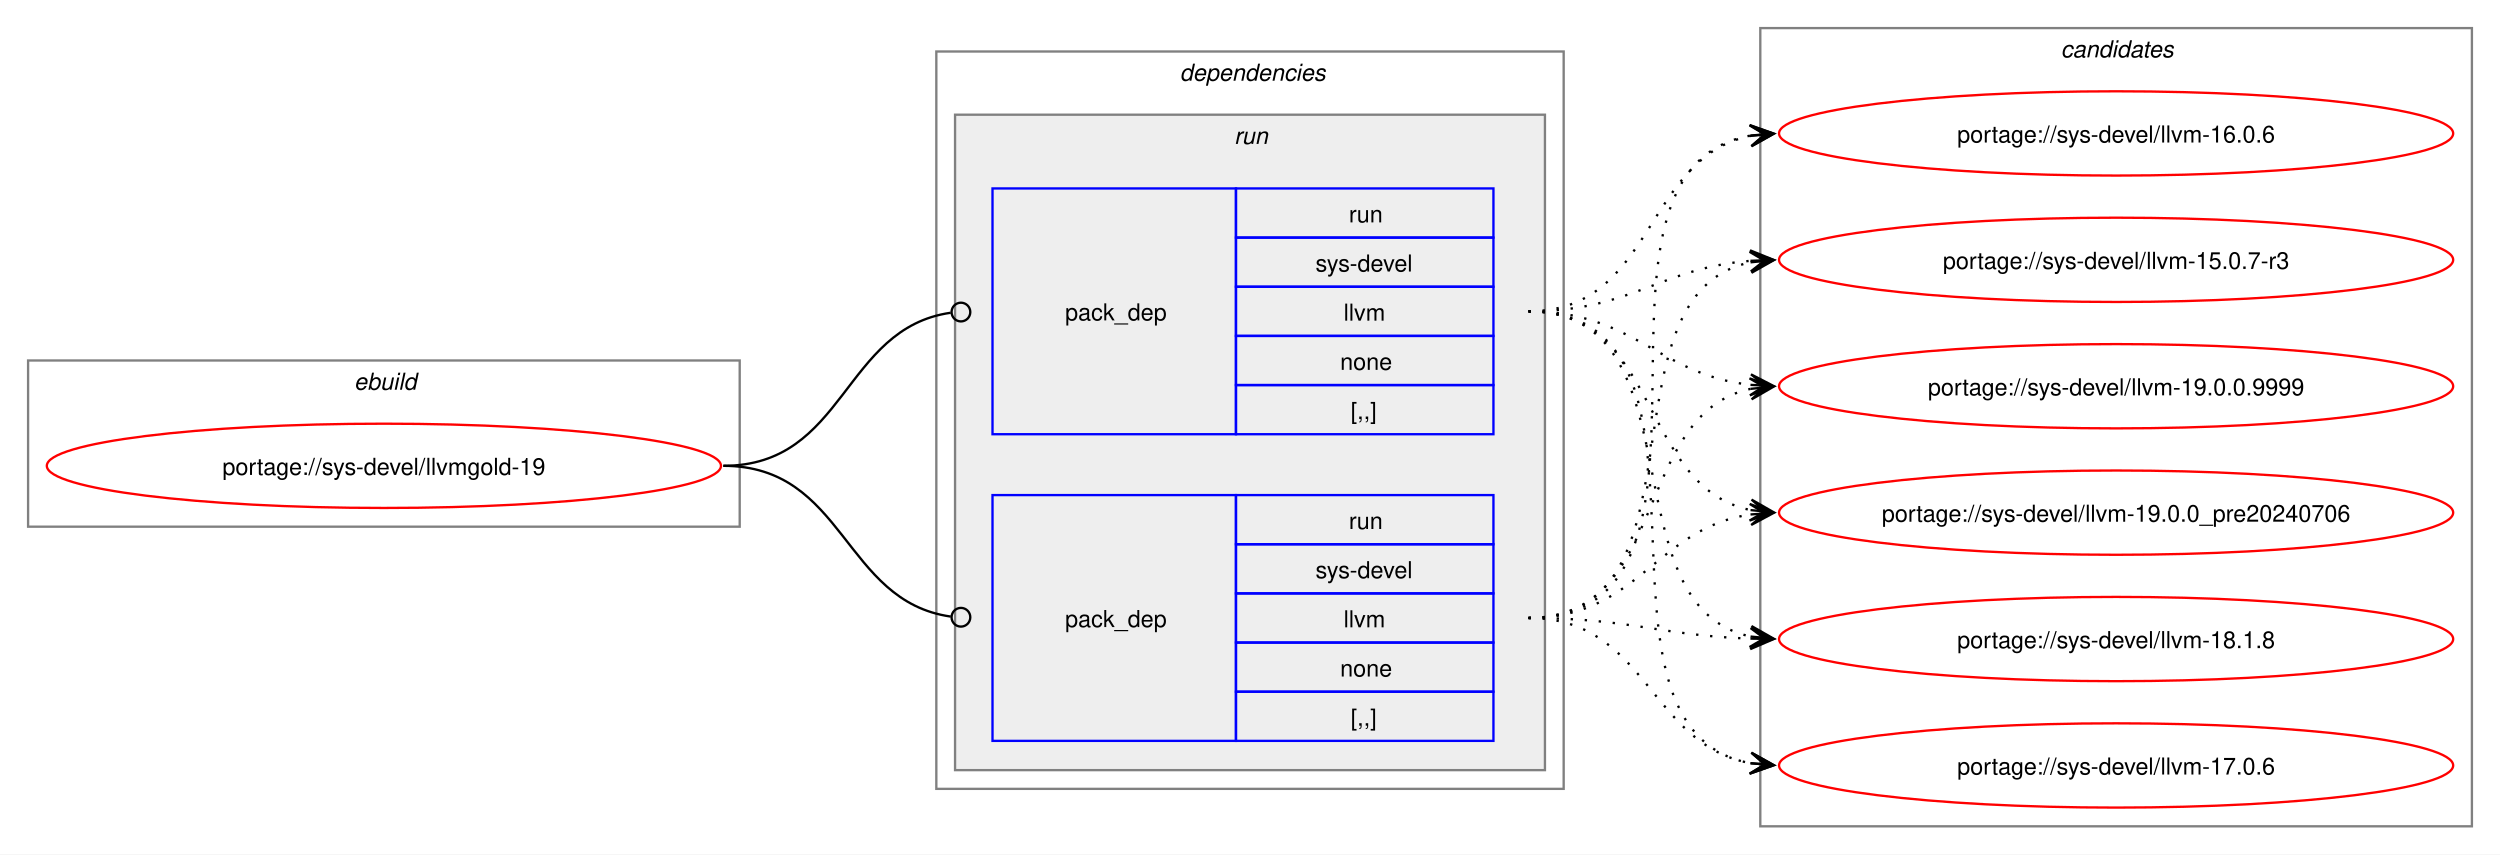
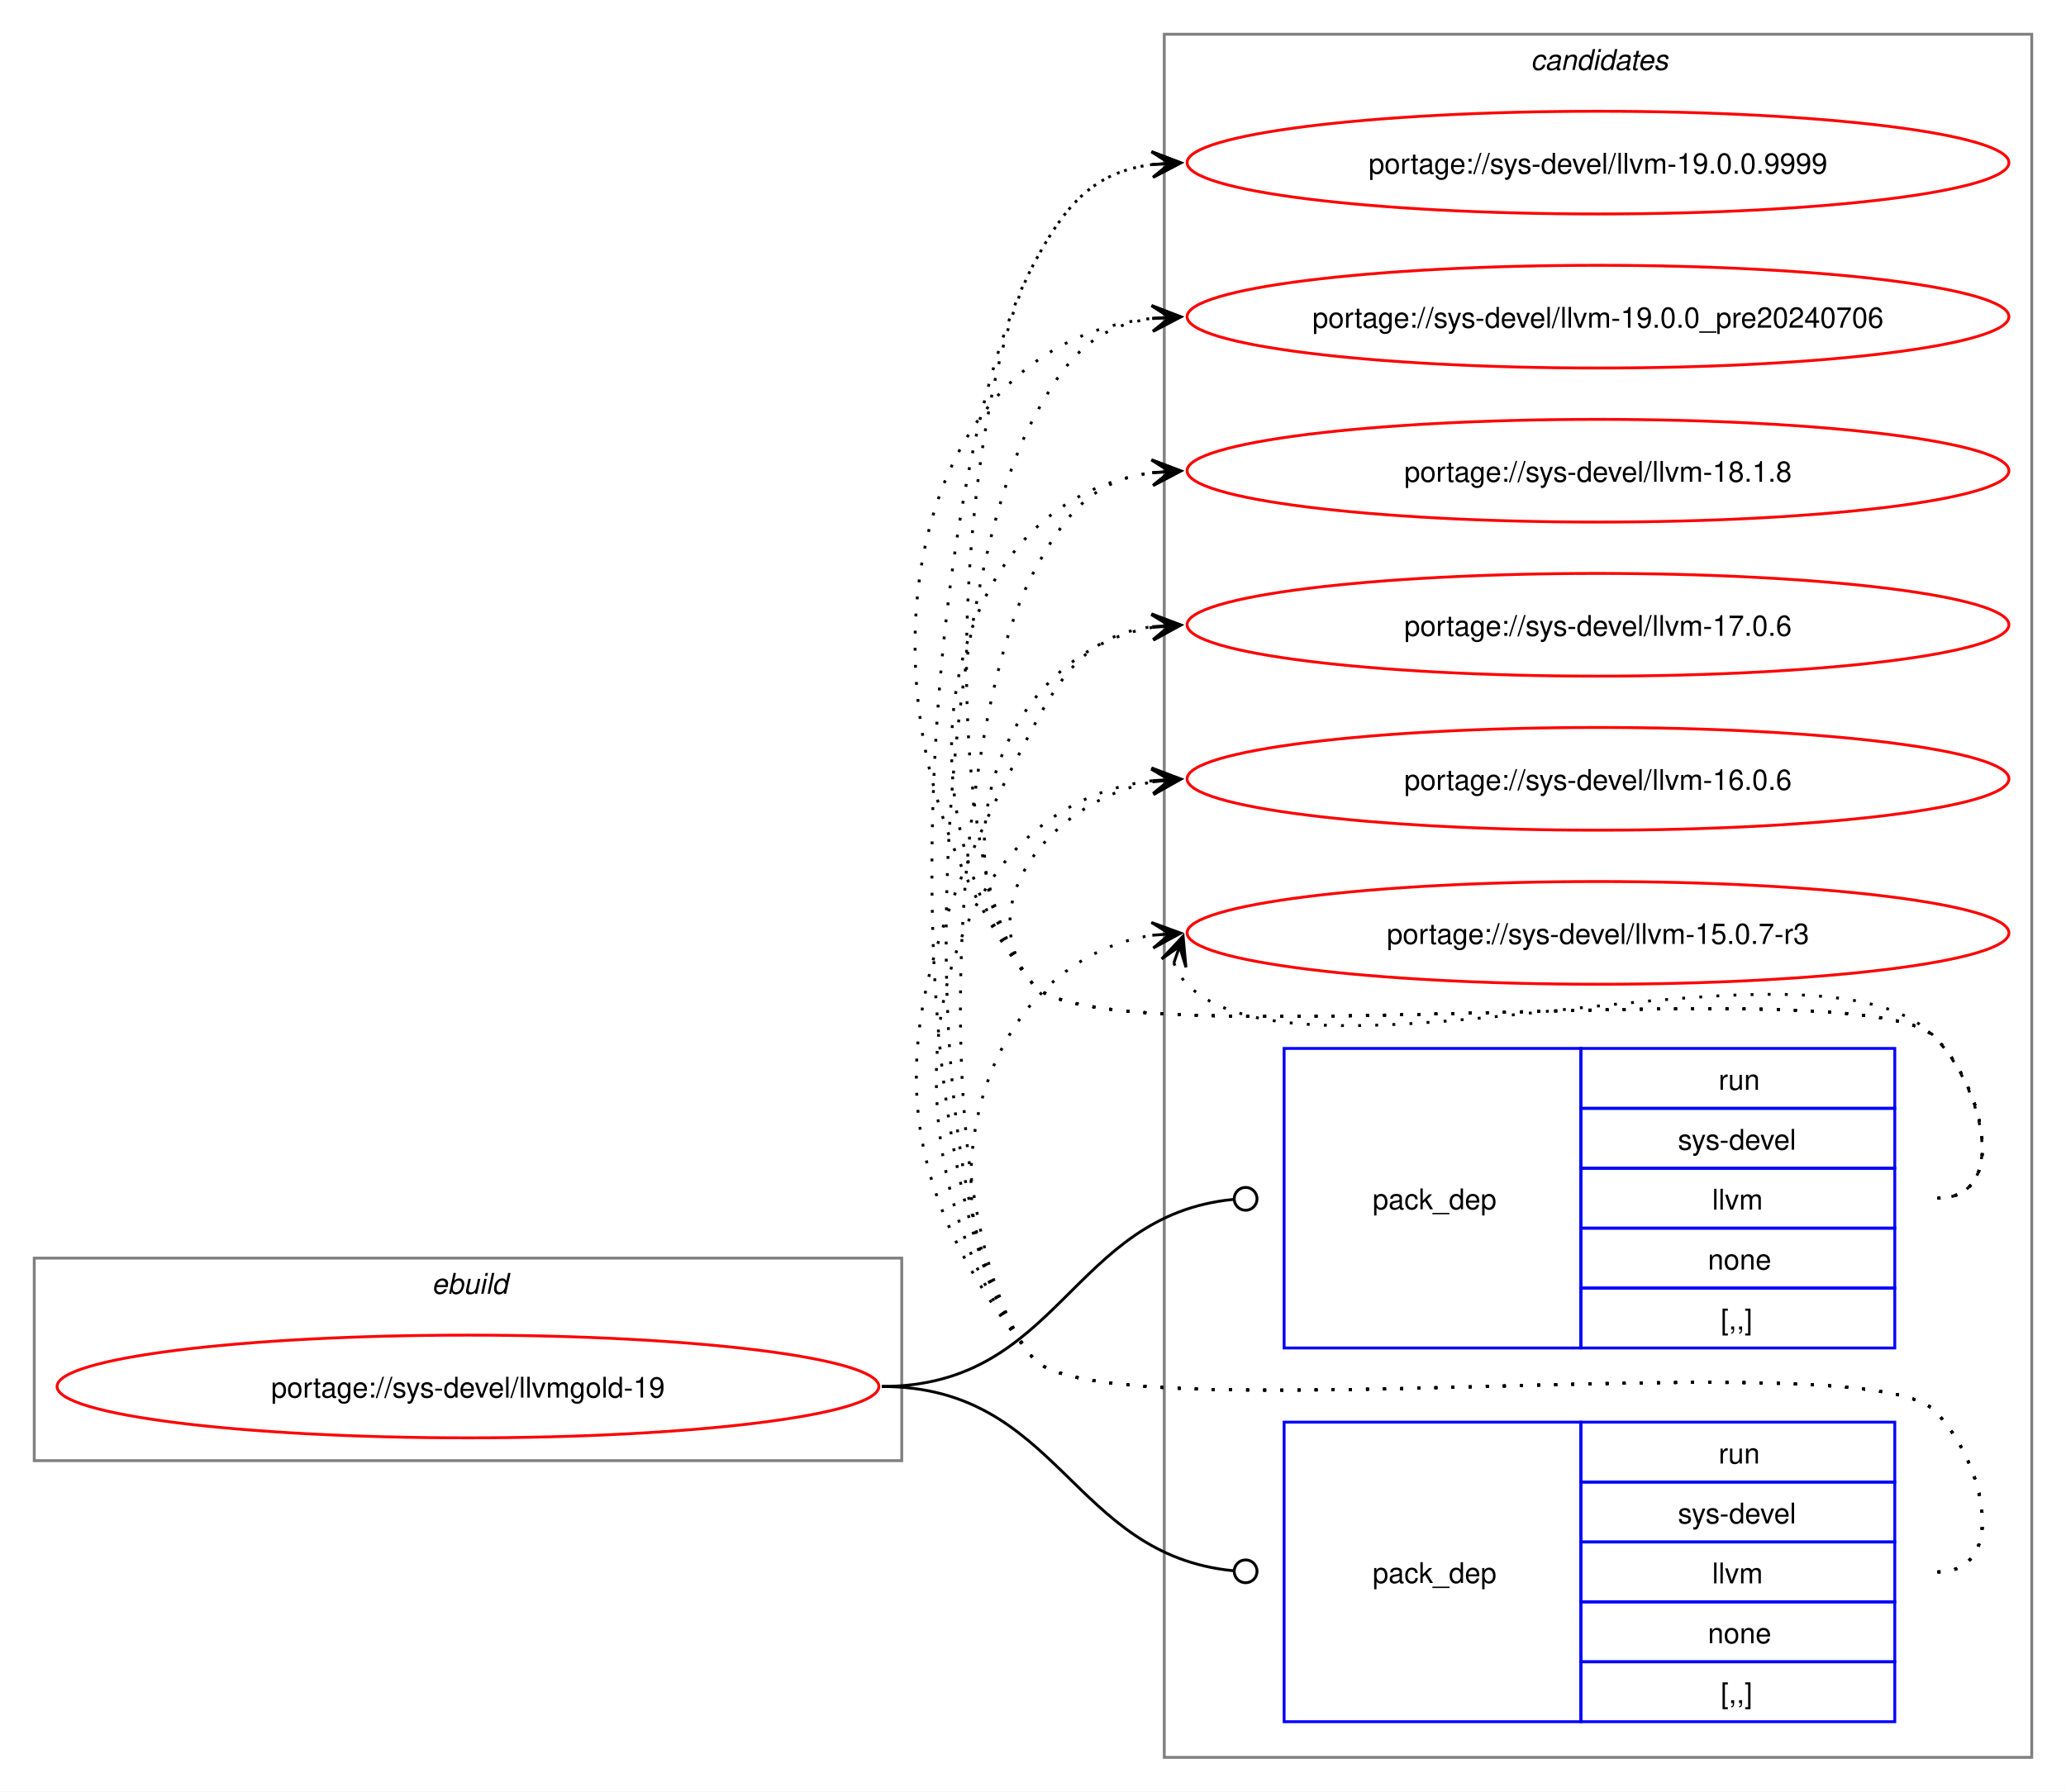
- <svg xmlns="http://www.w3.org/2000/svg" xmlns:xlink="http://www.w3.org/1999/xlink" width="1068pt" height="365pt" viewBox="0.00 0.00 1068.00 365.00">
-   <g id="graph0" class="graph" transform="scale(1 1) rotate(0) translate(4 361)">
-     <polygon fill="white" stroke="none" points="-4,4 -4,-361 1064,-361 1064,4 -4,4" />
+ <svg xmlns="http://www.w3.org/2000/svg" xmlns:xlink="http://www.w3.org/1999/xlink" width="724pt" height="628pt" viewBox="0.00 0.00 724.00 628.00">
+   <g id="graph0" class="graph" transform="scale(1 1) rotate(0) translate(4 624)">
+     <polygon fill="white" stroke="none" points="-4,4 -4,-624 720,-624 720,4 -4,4" />
+     <g id="clust8" class="cluster">
+       <polygon fill="none" stroke="gray" points="404,-8 404,-612 708,-612 708,-8 404,-8" />
+       <text text-anchor="start" x="532.38" y="-599.5" font-family="Helvetica,sans-Serif" font-style="italic" font-size="10.00">candidates</text>
+     </g>
    <g id="clust1" class="cluster">
-       <polygon fill="none" stroke="gray" points="8,-136 8,-207 312,-207 312,-136 8,-136" />
-       <text text-anchor="start" x="147.25" y="-194.5" font-family="Helvetica,sans-Serif" font-style="italic" font-size="10.00">ebuild</text>
-     </g>
-     <g id="clust2" class="cluster">
-       <polygon fill="none" stroke="gray" points="396,-24 396,-339 664,-339 664,-24 396,-24" />
-       <text text-anchor="start" x="500" y="-326.5" font-family="Helvetica,sans-Serif" font-style="italic" font-size="10.00">dependencies</text>
-     </g>
-     <g id="clust5" class="cluster">
-       <polygon fill="#eeeeee" stroke="gray" points="404,-32 404,-312 656,-312 656,-32 404,-32" />
-       <text text-anchor="start" x="523.25" y="-299.5" font-family="Helvetica,sans-Serif" font-style="italic" font-size="10.00">run</text>
-     </g>
-     <g id="clust8" class="cluster">
-       <polygon fill="none" stroke="gray" points="748,-8 748,-349 1052,-349 1052,-8 748,-8" />
-       <text text-anchor="start" x="876.38" y="-336.5" font-family="Helvetica,sans-Serif" font-style="italic" font-size="10.00">candidates</text>
+       <polygon fill="none" stroke="gray" points="8,-112 8,-183 312,-183 312,-112 8,-112" />
+       <text text-anchor="start" x="147.25" y="-170.5" font-family="Helvetica,sans-Serif" font-style="italic" font-size="10.00">ebuild</text>
    </g>
    <g id="node1" class="node">
      <g id="a_node1">
        <a xlink:href="../sys-devel/llvmgold-19.svg" xlink:title="portage://sys-devel/llvmgold-19">
-           <ellipse fill="none" stroke="red" cx="160" cy="-162" rx="144" ry="18" />
-           <text text-anchor="middle" x="160" y="-158.12" font-family="Helvetica,sans-Serif" font-size="10.00">portage://sys-devel/llvmgold-19</text>
+           <ellipse fill="none" stroke="red" cx="160" cy="-138" rx="144" ry="18" />
+           <text text-anchor="middle" x="160" y="-134.12" font-family="Helvetica,sans-Serif" font-size="10.00">portage://sys-devel/llvmgold-19</text>
        </a>
      </g>
    </g>
    <g id="node2" class="node">
-       <polygon fill="none" stroke="blue" points="420,-175.5 420,-280.5 524,-280.5 524,-175.5 420,-175.5" />
-       <text text-anchor="start" x="451" y="-224.12" font-family="Helvetica,sans-Serif" font-size="10.00">pack_dep</text>
-       <polygon fill="none" stroke="blue" points="524,-259.5 524,-280.5 634,-280.5 634,-259.5 524,-259.5" />
-       <text text-anchor="start" x="572.25" y="-266" font-family="Helvetica,sans-Serif" font-size="10.00">run</text>
-       <polygon fill="none" stroke="blue" points="524,-238.5 524,-259.5 634,-259.5 634,-238.5 524,-238.5" />
-       <text text-anchor="start" x="558" y="-245" font-family="Helvetica,sans-Serif" font-size="10.00">sys-devel</text>
-       <polygon fill="none" stroke="blue" points="524,-217.5 524,-238.5 634,-238.5 634,-217.5 524,-217.5" />
-       <text text-anchor="start" x="570" y="-224" font-family="Helvetica,sans-Serif" font-size="10.00">llvm</text>
-       <polygon fill="none" stroke="blue" points="524,-196.5 524,-217.5 634,-217.5 634,-196.5 524,-196.5" />
-       <text text-anchor="start" x="568.5" y="-203" font-family="Helvetica,sans-Serif" font-size="10.00">none</text>
-       <polygon fill="none" stroke="blue" points="524,-175.5 524,-196.5 634,-196.5 634,-175.5 524,-175.5" />
-       <text text-anchor="start" x="573" y="-182" font-family="Helvetica,sans-Serif" font-size="10.00">[,,]</text>
+       <polygon fill="none" stroke="blue" points="446,-151.5 446,-256.5 550,-256.5 550,-151.5 446,-151.5" />
+       <text text-anchor="start" x="477" y="-200.12" font-family="Helvetica,sans-Serif" font-size="10.00">pack_dep</text>
+       <polygon fill="none" stroke="blue" points="550,-235.5 550,-256.5 660,-256.5 660,-235.5 550,-235.5" />
+       <text text-anchor="start" x="598.25" y="-242" font-family="Helvetica,sans-Serif" font-size="10.00">run</text>
+       <polygon fill="none" stroke="blue" points="550,-214.5 550,-235.5 660,-235.5 660,-214.5 550,-214.5" />
+       <text text-anchor="start" x="584" y="-221" font-family="Helvetica,sans-Serif" font-size="10.00">sys-devel</text>
+       <polygon fill="none" stroke="blue" points="550,-193.5 550,-214.5 660,-214.5 660,-193.5 550,-193.5" />
+       <text text-anchor="start" x="596" y="-200" font-family="Helvetica,sans-Serif" font-size="10.00">llvm</text>
+       <polygon fill="none" stroke="blue" points="550,-172.5 550,-193.5 660,-193.5 660,-172.5 550,-172.5" />
+       <text text-anchor="start" x="594.5" y="-179" font-family="Helvetica,sans-Serif" font-size="10.00">none</text>
+       <polygon fill="none" stroke="blue" points="550,-151.5 550,-172.5 660,-172.5 660,-151.5 550,-151.5" />
+       <text text-anchor="start" x="599" y="-158" font-family="Helvetica,sans-Serif" font-size="10.00">[,,]</text>
    </g>
    <g id="edge1" class="edge">
-       <path fill="none" stroke="black" d="M305,-162C357.35,-162 355.87,-220.74 402.13,-227.39" />
-       <ellipse fill="none" stroke="black" cx="406.51" cy="-227.69" rx="4" ry="4" />
+       <path fill="none" stroke="black" d="M305,-138C367.52,-138 371.19,-197.96 428.19,-203.58" />
+       <ellipse fill="none" stroke="black" cx="432.51" cy="-203.78" rx="4" ry="4" />
    </g>
    <g id="node3" class="node">
-       <polygon fill="none" stroke="blue" points="420,-44.5 420,-149.5 524,-149.5 524,-44.5 420,-44.5" />
-       <text text-anchor="start" x="451" y="-93.12" font-family="Helvetica,sans-Serif" font-size="10.00">pack_dep</text>
-       <polygon fill="none" stroke="blue" points="524,-128.5 524,-149.5 634,-149.5 634,-128.5 524,-128.5" />
-       <text text-anchor="start" x="572.25" y="-135" font-family="Helvetica,sans-Serif" font-size="10.00">run</text>
-       <polygon fill="none" stroke="blue" points="524,-107.5 524,-128.5 634,-128.5 634,-107.5 524,-107.5" />
-       <text text-anchor="start" x="558" y="-114" font-family="Helvetica,sans-Serif" font-size="10.00">sys-devel</text>
-       <polygon fill="none" stroke="blue" points="524,-86.5 524,-107.5 634,-107.5 634,-86.5 524,-86.5" />
-       <text text-anchor="start" x="570" y="-93" font-family="Helvetica,sans-Serif" font-size="10.00">llvm</text>
-       <polygon fill="none" stroke="blue" points="524,-65.5 524,-86.5 634,-86.5 634,-65.5 524,-65.5" />
-       <text text-anchor="start" x="568.5" y="-72" font-family="Helvetica,sans-Serif" font-size="10.00">none</text>
-       <polygon fill="none" stroke="blue" points="524,-44.5 524,-65.5 634,-65.5 634,-44.5 524,-44.5" />
-       <text text-anchor="start" x="573" y="-51" font-family="Helvetica,sans-Serif" font-size="10.00">[,,]</text>
+       <polygon fill="none" stroke="blue" points="446,-20.5 446,-125.5 550,-125.5 550,-20.5 446,-20.5" />
+       <text text-anchor="start" x="477" y="-69.12" font-family="Helvetica,sans-Serif" font-size="10.00">pack_dep</text>
+       <polygon fill="none" stroke="blue" points="550,-104.5 550,-125.5 660,-125.5 660,-104.5 550,-104.5" />
+       <text text-anchor="start" x="598.25" y="-111" font-family="Helvetica,sans-Serif" font-size="10.00">run</text>
+       <polygon fill="none" stroke="blue" points="550,-83.5 550,-104.5 660,-104.5 660,-83.5 550,-83.5" />
+       <text text-anchor="start" x="584" y="-90" font-family="Helvetica,sans-Serif" font-size="10.00">sys-devel</text>
+       <polygon fill="none" stroke="blue" points="550,-62.5 550,-83.5 660,-83.5 660,-62.5 550,-62.5" />
+       <text text-anchor="start" x="596" y="-69" font-family="Helvetica,sans-Serif" font-size="10.00">llvm</text>
+       <polygon fill="none" stroke="blue" points="550,-41.5 550,-62.5 660,-62.5 660,-41.5 550,-41.5" />
+       <text text-anchor="start" x="594.5" y="-48" font-family="Helvetica,sans-Serif" font-size="10.00">none</text>
+       <polygon fill="none" stroke="blue" points="550,-20.5 550,-41.5 660,-41.5 660,-20.5 550,-20.5" />
+       <text text-anchor="start" x="599" y="-27" font-family="Helvetica,sans-Serif" font-size="10.00">[,,]</text>
    </g>
    <g id="edge2" class="edge">
-       <path fill="none" stroke="black" d="M305,-162C357.13,-162 356.06,-104.15 402.16,-97.6" />
-       <ellipse fill="none" stroke="black" cx="406.51" cy="-97.31" rx="4" ry="4" />
+       <path fill="none" stroke="black" d="M305,-138C367.33,-138 371.35,-78.95 428.21,-73.42" />
+       <ellipse fill="none" stroke="black" cx="432.51" cy="-73.21" rx="4" ry="4" />
    </g>
    <g id="node4" class="node">
      <g id="a_node4">
        <a xlink:href="../sys-devel/llvm-19.0.0.9999.svg" xlink:title="portage://sys-devel/llvm-19.0.0.9999">
-           <ellipse fill="none" stroke="red" cx="900" cy="-196" rx="144" ry="18" />
-           <text text-anchor="middle" x="900" y="-192.12" font-family="Helvetica,sans-Serif" font-size="10.00">portage://sys-devel/llvm-19.0.0.9999</text>
+           <ellipse fill="none" stroke="red" cx="556" cy="-567" rx="144" ry="18" />
+           <text text-anchor="middle" x="556" y="-563.12" font-family="Helvetica,sans-Serif" font-size="10.00">portage://sys-devel/llvm-19.0.0.9999</text>
        </a>
      </g>
    </g>
    <g id="edge3" class="edge">
-       <path fill="none" stroke="black" stroke-dasharray="1,5" d="M649,-228C694.27,-228 704.31,-200.92 743.94,-196.58" />
-       <polygon fill="black" stroke="black" points="753.78,-196.06 744.03,-201.08 750.01,-196.26 743.8,-196.59 743.8,-196.59 743.8,-196.59 750.01,-196.26 743.56,-192.1 753.78,-196.06" />
+       <path fill="none" stroke="black" stroke-dasharray="1,5" d="M675,-204C700.12,-204 691.6,-242.59 674,-260.5 649.35,-285.59 380.36,-251.85 358,-279 322.41,-322.23 331.79,-481.51 358,-531 369.45,-552.63 379.33,-563.67 399.96,-566.35" />
+       <polygon fill="black" stroke="black" points="409.78,-566.93 399.54,-570.83 406.01,-566.7 399.8,-566.34 399.8,-566.34 399.8,-566.34 406.01,-566.7 400.07,-561.85 409.78,-566.93" />
    </g>
    <g id="node5" class="node">
      <g id="a_node5">
        <a xlink:href="../sys-devel/llvm-19.0.0_pre20240706.svg" xlink:title="portage://sys-devel/llvm-19.0.0_pre20240706">
-           <ellipse fill="none" stroke="red" cx="900" cy="-142" rx="144" ry="18" />
-           <text text-anchor="middle" x="900" y="-138.12" font-family="Helvetica,sans-Serif" font-size="10.00">portage://sys-devel/llvm-19.0.0_pre20240706</text>
+           <ellipse fill="none" stroke="red" cx="556" cy="-513" rx="144" ry="18" />
+           <text text-anchor="middle" x="556" y="-509.12" font-family="Helvetica,sans-Serif" font-size="10.00">portage://sys-devel/llvm-19.0.0_pre20240706</text>
        </a>
      </g>
    </g>
    <g id="edge4" class="edge">
-       <path fill="none" stroke="black" stroke-dasharray="1,5" d="M649,-228C705.64,-228 696.03,-153.04 743.88,-143.09" />
-       <polygon fill="black" stroke="black" points="753.79,-142.12 744.27,-147.57 750.02,-142.49 743.83,-143.09 743.83,-143.09 743.83,-143.09 750.02,-142.49 743.4,-138.61 753.79,-142.12" />
+       <path fill="none" stroke="black" stroke-dasharray="1,5" d="M675,-204C700.12,-204 691.6,-242.59 674,-260.5 649.35,-285.59 380.36,-251.85 358,-279 292.67,-358.35 303.45,-502.13 399.8,-512.42" />
+       <polygon fill="black" stroke="black" points="409.78,-512.94 399.56,-516.91 406.01,-512.74 399.8,-512.42 399.8,-512.42 399.8,-512.42 406.01,-512.74 400.03,-507.92 409.78,-512.94" />
    </g>
    <g id="node6" class="node">
      <g id="a_node6">
        <a xlink:href="../sys-devel/llvm-18.1.8.svg" xlink:title="portage://sys-devel/llvm-18.1.8">
-           <ellipse fill="none" stroke="red" cx="900" cy="-88" rx="144" ry="18" />
-           <text text-anchor="middle" x="900" y="-84.12" font-family="Helvetica,sans-Serif" font-size="10.00">portage://sys-devel/llvm-18.1.8</text>
+           <ellipse fill="none" stroke="red" cx="556" cy="-459" rx="144" ry="18" />
+           <text text-anchor="middle" x="556" y="-455.12" font-family="Helvetica,sans-Serif" font-size="10.00">portage://sys-devel/llvm-18.1.8</text>
        </a>
      </g>
    </g>
    <g id="edge5" class="edge">
-       <path fill="none" stroke="black" stroke-dasharray="1,5" d="M649,-228C723.08,-228 681.71,-101.86 744.07,-89.05" />
-       <polygon fill="black" stroke="black" points="753.79,-88.12 744.26,-93.55 750.02,-88.48 743.83,-89.07 743.83,-89.07 743.83,-89.07 750.02,-88.48 743.4,-84.59 753.79,-88.12" />
+       <path fill="none" stroke="black" stroke-dasharray="1,5" d="M675,-204C700.12,-204 691.6,-242.59 674,-260.5 649.35,-285.59 380.36,-251.85 358,-279 307.37,-340.49 325.73,-448.72 400.13,-458.32" />
+       <polygon fill="black" stroke="black" points="409.78,-458.92 399.52,-462.79 406.01,-458.69 399.8,-458.29 399.8,-458.29 399.8,-458.29 406.01,-458.69 400.09,-453.8 409.78,-458.92" />
    </g>
    <g id="node7" class="node">
      <g id="a_node7">
        <a xlink:href="../sys-devel/llvm-17.0.6.svg" xlink:title="portage://sys-devel/llvm-17.0.6">
-           <ellipse fill="none" stroke="red" cx="900" cy="-34" rx="144" ry="18" />
-           <text text-anchor="middle" x="900" y="-30.12" font-family="Helvetica,sans-Serif" font-size="10.00">portage://sys-devel/llvm-17.0.6</text>
+           <ellipse fill="none" stroke="red" cx="556" cy="-405" rx="144" ry="18" />
+           <text text-anchor="middle" x="556" y="-401.12" font-family="Helvetica,sans-Serif" font-size="10.00">portage://sys-devel/llvm-17.0.6</text>
        </a>
      </g>
    </g>
    <g id="edge6" class="edge">
-       <path fill="none" stroke="black" stroke-dasharray="1,5" d="M649,-228C743.22,-228 663.85,-49.59 743.84,-34.95" />
-       <polygon fill="black" stroke="black" points="753.79,-34.1 744.2,-39.44 750.02,-34.43 743.82,-34.95 743.82,-34.95 743.82,-34.95 750.02,-34.43 743.44,-30.47 753.79,-34.1" />
+       <path fill="none" stroke="black" stroke-dasharray="1,5" d="M675,-204C700.12,-204 691.6,-242.59 674,-260.5 649.35,-285.59 380.36,-251.85 358,-279 321.8,-322.97 346.66,-395.24 399.97,-404.1" />
+       <polygon fill="black" stroke="black" points="409.79,-404.9 399.45,-408.57 406.02,-404.59 399.82,-404.09 399.82,-404.09 399.82,-404.09 406.02,-404.59 400.18,-399.6 409.79,-404.9" />
    </g>
    <g id="node8" class="node">
      <g id="a_node8">
        <a xlink:href="../sys-devel/llvm-16.0.6.svg" xlink:title="portage://sys-devel/llvm-16.0.6">
-           <ellipse fill="none" stroke="red" cx="900" cy="-304" rx="144" ry="18" />
-           <text text-anchor="middle" x="900" y="-300.12" font-family="Helvetica,sans-Serif" font-size="10.00">portage://sys-devel/llvm-16.0.6</text>
+           <ellipse fill="none" stroke="red" cx="556" cy="-351" rx="144" ry="18" />
+           <text text-anchor="middle" x="556" y="-347.12" font-family="Helvetica,sans-Serif" font-size="10.00">portage://sys-devel/llvm-16.0.6</text>
        </a>
      </g>
    </g>
    <g id="edge7" class="edge">
-       <path fill="none" stroke="black" stroke-dasharray="1,5" d="M649,-228C703.01,-228 698.07,-293.96 744.02,-302.98" />
-       <polygon fill="black" stroke="black" points="753.79,-303.89 743.41,-307.45 750.02,-303.54 743.83,-302.97 743.83,-302.97 743.83,-302.97 750.02,-303.54 744.24,-298.48 753.79,-303.89" />
+       <path fill="none" stroke="black" stroke-dasharray="1,5" d="M675,-204C700.12,-204 691.6,-242.59 674,-260.5 649.35,-285.59 380.36,-251.85 358,-279 335.11,-306.8 364.6,-343.35 399.91,-349.95" />
+       <polygon fill="black" stroke="black" points="409.79,-350.89 399.41,-354.43 406.02,-350.53 399.83,-349.95 399.83,-349.95 399.83,-349.95 406.02,-350.53 400.25,-345.47 409.79,-350.89" />
    </g>
    <g id="node9" class="node">
      <g id="a_node9">
        <a xlink:href="../sys-devel/llvm-15.0.7-r3.svg" xlink:title="portage://sys-devel/llvm-15.0.7-r3">
-           <ellipse fill="none" stroke="red" cx="900" cy="-250" rx="144" ry="18" />
-           <text text-anchor="middle" x="900" y="-246.12" font-family="Helvetica,sans-Serif" font-size="10.00">portage://sys-devel/llvm-15.0.7-r3</text>
+           <ellipse fill="none" stroke="red" cx="556" cy="-297" rx="144" ry="18" />
+           <text text-anchor="middle" x="556" y="-293.12" font-family="Helvetica,sans-Serif" font-size="10.00">portage://sys-devel/llvm-15.0.7-r3</text>
        </a>
      </g>
    </g>
    <g id="edge8" class="edge">
-       <path fill="none" stroke="black" stroke-dasharray="1,5" d="M649,-228C693.17,-228 705.02,-246.54 743.89,-249.58" />
-       <polygon fill="black" stroke="black" points="753.78,-249.95 743.62,-254.07 750,-249.81 743.79,-249.58 743.79,-249.58 743.79,-249.58 750,-249.81 743.96,-245.08 753.78,-249.95" />
+       <path fill="none" stroke="black" stroke-dasharray="1,5" d="M407.37,-286.45C408.4,-283.7 410.07,-280.96 412,-279 452.96,-237.42 633.83,-302.85 674,-260.5 691.28,-242.28 700.12,-204 675,-204" />
+       <polygon fill="black" stroke="black" points="410.6,-295.85 403.09,-287.86 409.37,-292.27 407.34,-286.39 407.34,-286.39 407.34,-286.39 409.37,-292.27 411.6,-284.93 410.6,-295.85" />
    </g>
    <g id="edge9" class="edge">
-       <path fill="none" stroke="black" stroke-dasharray="1,5" d="M649,-97C709.43,-97 693.06,-184.01 743.89,-194.89" />
-       <polygon fill="black" stroke="black" points="753.79,-195.88 743.39,-199.36 750.02,-195.5 743.84,-194.88 743.84,-194.88 743.84,-194.88 750.02,-195.5 744.29,-190.4 753.79,-195.88" />
+       <path fill="none" stroke="black" stroke-dasharray="1,5" d="M675,-73C700.12,-73 691.6,-111.59 674,-129.5 649.35,-154.59 380.36,-120.85 358,-148 303.9,-213.71 318.16,-455.79 358,-531 369.45,-552.63 379.33,-563.67 399.96,-566.35" />
+       <polygon fill="black" stroke="black" points="409.78,-566.93 399.54,-570.83 406.01,-566.7 399.8,-566.34 399.8,-566.34 399.8,-566.34 406.01,-566.7 400.07,-561.85 409.78,-566.93" />
    </g>
    <g id="edge10" class="edge">
-       <path fill="none" stroke="black" stroke-dasharray="1,5" d="M649,-97C696.18,-97 702.96,-135.24 743.83,-141.22" />
-       <polygon fill="black" stroke="black" points="753.78,-141.92 743.49,-145.71 750.01,-141.65 743.81,-141.22 743.81,-141.22 743.81,-141.22 750.01,-141.65 744.12,-136.73 753.78,-141.92" />
+       <path fill="none" stroke="black" stroke-dasharray="1,5" d="M675,-73C700.12,-73 691.6,-111.59 674,-129.5 649.35,-154.59 380.36,-120.85 358,-148 311.53,-204.44 323.78,-412.39 358,-477 369.45,-498.63 379.33,-509.67 399.96,-512.35" />
+       <polygon fill="black" stroke="black" points="409.78,-512.93 399.54,-516.83 406.01,-512.7 399.8,-512.34 399.8,-512.34 399.8,-512.34 406.01,-512.7 400.07,-507.85 409.78,-512.93" />
    </g>
    <g id="edge11" class="edge">
-       <path fill="none" stroke="black" stroke-dasharray="1,5" d="M649,-97C692.4,-97 705.6,-89.42 744.05,-88.17" />
-       <polygon fill="black" stroke="black" points="753.78,-88.02 743.85,-92.68 750,-88.08 743.78,-88.18 743.78,-88.18 743.78,-88.18 750,-88.08 743.71,-83.68 753.78,-88.02" />
+       <path fill="none" stroke="black" stroke-dasharray="1,5" d="M675,-73C700.12,-73 691.6,-111.59 674,-129.5 649.35,-154.59 380.36,-120.85 358,-148 319.16,-195.18 329.4,-369 358,-423 369.45,-444.63 379.33,-455.67 399.96,-458.35" />
+       <polygon fill="black" stroke="black" points="409.78,-458.93 399.54,-462.83 406.01,-458.7 399.8,-458.34 399.8,-458.34 399.8,-458.34 406.01,-458.7 400.07,-453.85 409.78,-458.93" />
    </g>
    <g id="edge12" class="edge">
-       <path fill="none" stroke="black" stroke-dasharray="1,5" d="M649,-97C699.84,-97 700.41,-42.78 743.99,-34.94" />
-       <polygon fill="black" stroke="black" points="753.79,-34.1 744.2,-39.44 750.02,-34.43 743.82,-34.95 743.82,-34.95 743.82,-34.95 750.02,-34.43 743.44,-30.47 753.79,-34.1" />
+       <path fill="none" stroke="black" stroke-dasharray="1,5" d="M675,-73C700.12,-73 691.6,-111.59 674,-129.5 649.35,-154.59 380.36,-120.85 358,-148 295.57,-223.83 312.03,-282.2 358,-369 369.45,-390.63 379.33,-401.67 399.96,-404.35" />
+       <polygon fill="black" stroke="black" points="409.78,-404.93 399.54,-408.83 406.01,-404.7 399.8,-404.34 399.8,-404.34 399.8,-404.34 406.01,-404.7 400.07,-399.85 409.78,-404.93" />
    </g>
    <g id="edge13" class="edge">
-       <path fill="none" stroke="black" stroke-dasharray="1,5" d="M649,-97C748.42,-97 659.02,-288.53 744.06,-303.12" />
-       <polygon fill="black" stroke="black" points="753.79,-303.9 743.46,-307.59 750.02,-303.6 743.82,-303.1 743.82,-303.1 743.82,-303.1 750.02,-303.6 744.18,-298.62 753.79,-303.9" />
+       <path fill="none" stroke="black" stroke-dasharray="1,5" d="M675,-73C700.12,-73 691.6,-111.59 674,-129.5 649.35,-154.59 380.36,-120.85 358,-148 301.16,-217.04 316.32,-340.35 399.9,-350.35" />
+       <polygon fill="black" stroke="black" points="409.78,-350.93 399.54,-354.84 406.01,-350.71 399.8,-350.35 399.8,-350.35 399.8,-350.35 406.01,-350.71 400.06,-345.85 409.78,-350.93" />
    </g>
    <g id="edge14" class="edge">
-       <path fill="none" stroke="black" stroke-dasharray="1,5" d="M649,-97C727.69,-97 677.74,-235.42 743.87,-248.94" />
-       <polygon fill="black" stroke="black" points="753.79,-249.88 743.41,-253.42 750.02,-249.53 743.83,-248.94 743.83,-248.94 743.83,-248.94 750.02,-249.53 744.26,-244.46 753.79,-249.88" />
+       <path fill="none" stroke="black" stroke-dasharray="1,5" d="M675,-73C700.12,-73 691.6,-111.59 674,-129.5 649.35,-154.59 380.36,-120.85 358,-148 315.77,-199.29 337.93,-286.76 399.86,-296.17" />
+       <polygon fill="black" stroke="black" points="409.78,-296.91 399.48,-300.66 406.01,-296.63 399.81,-296.17 399.81,-296.17 399.81,-296.17 406.01,-296.63 400.15,-291.68 409.78,-296.91" />
    </g>
  </g>
</svg>
